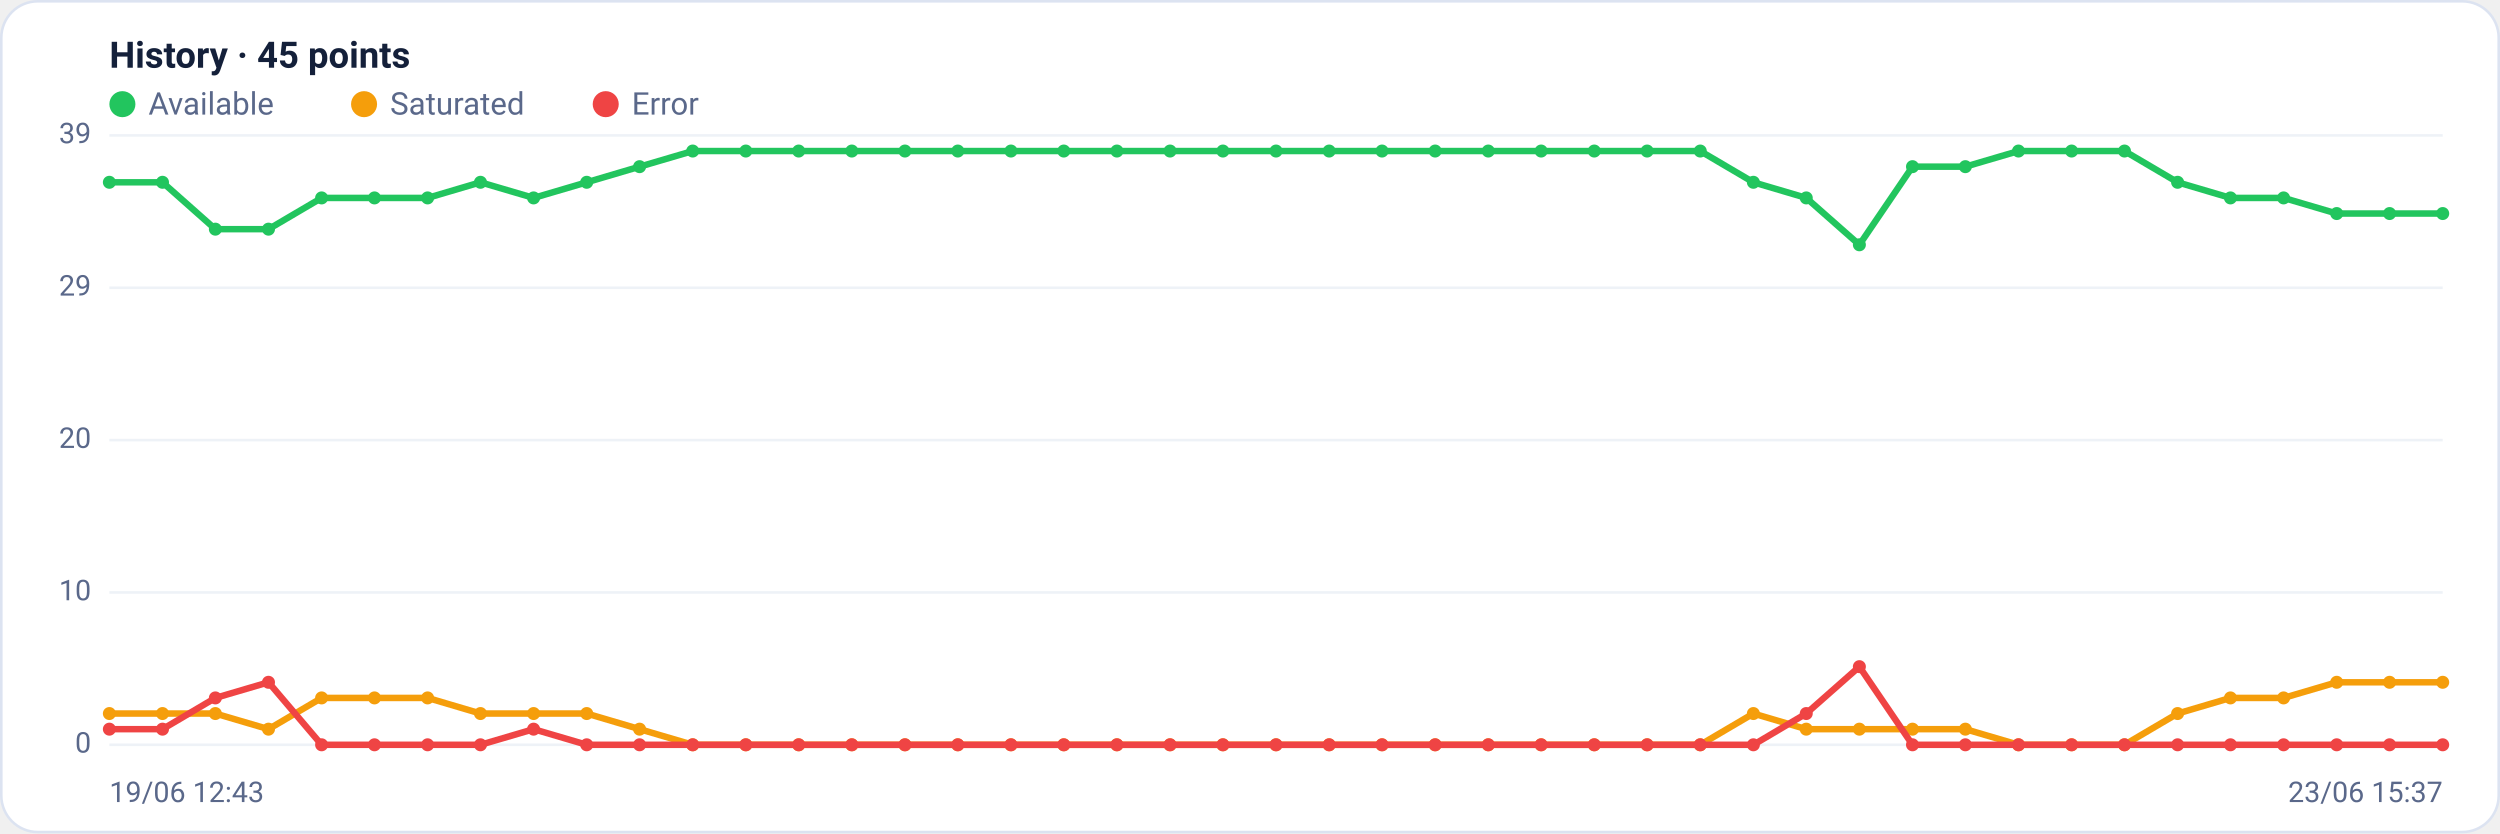
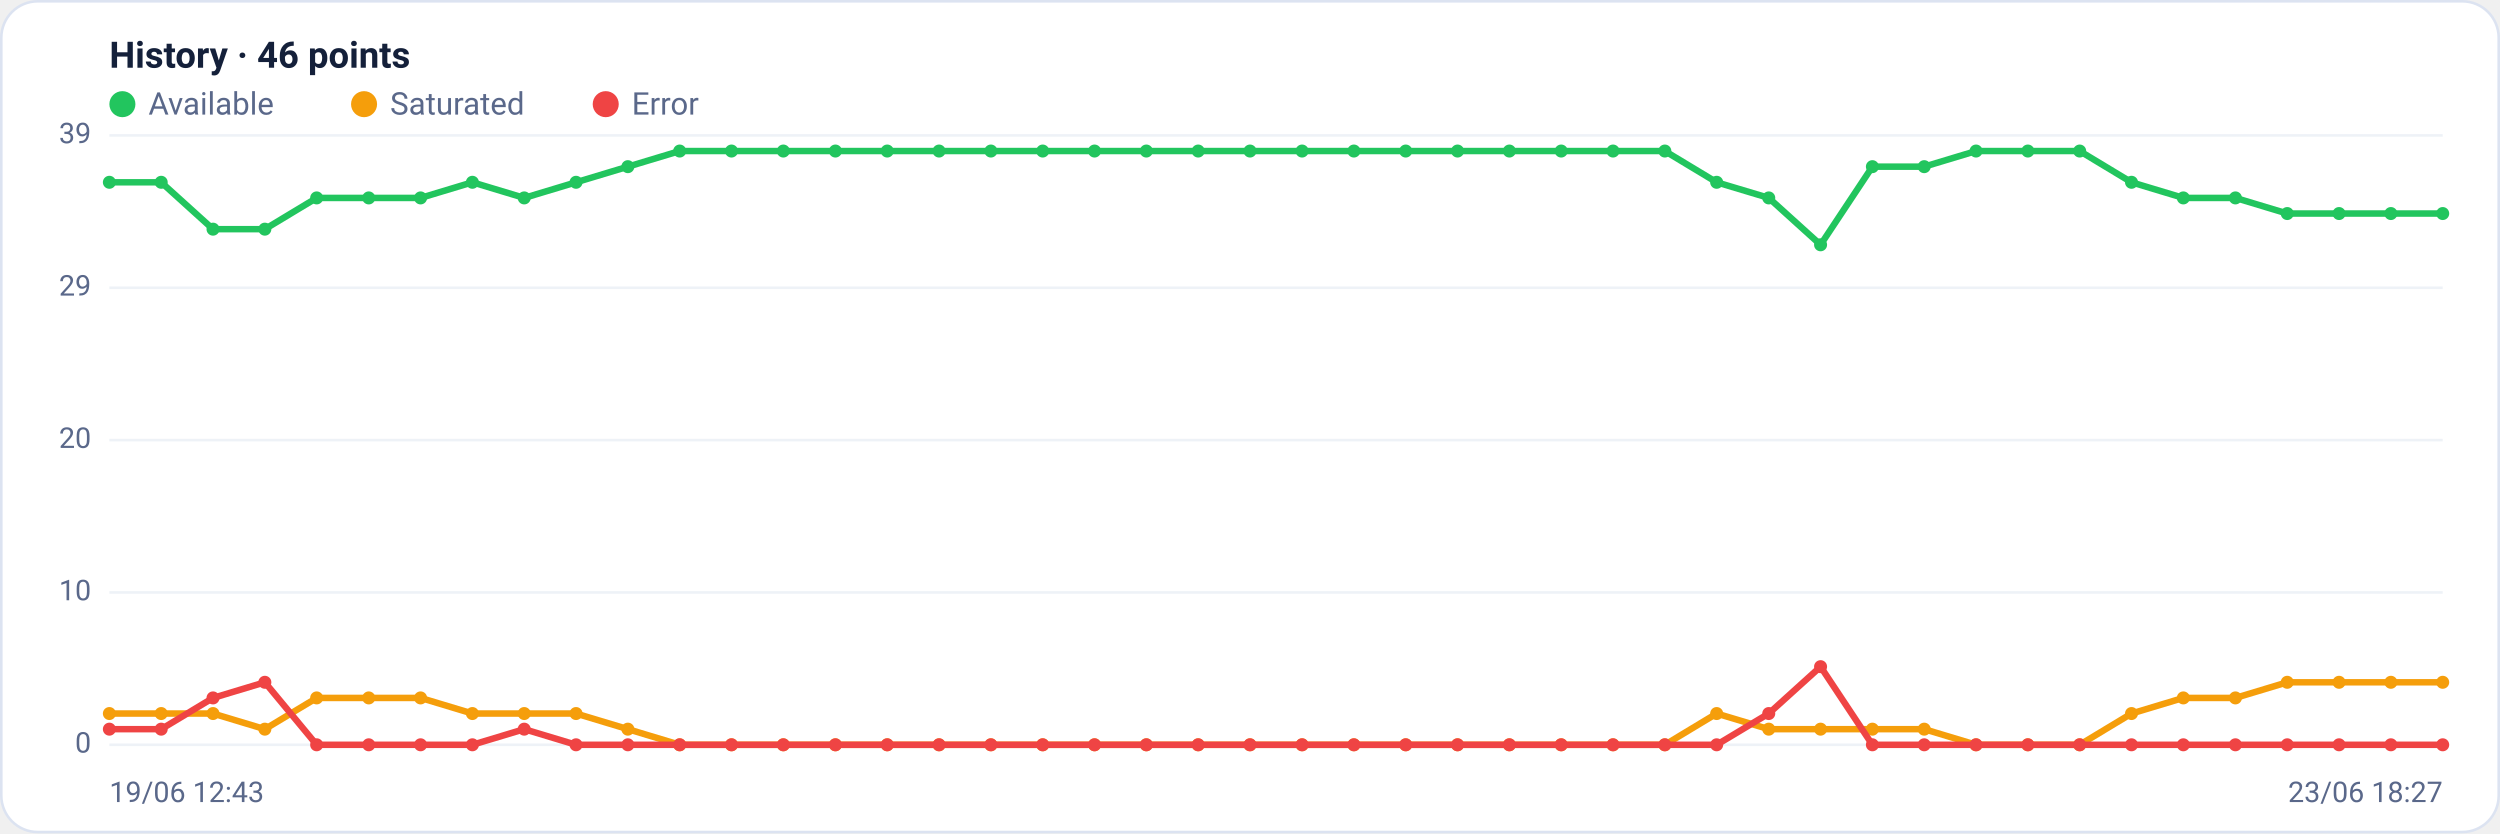
<svg xmlns="http://www.w3.org/2000/svg" viewBox="0 0 960 320" width="960" height="320" font-family="Segoe UI, system-ui, -apple-system, Roboto, Helvetica, Arial, sans-serif" role="img" aria-label="Availability history per region">
  <rect x="0.5" y="0.5" width="959" height="319" rx="14" fill="#ffffff" stroke="#dce3f1" />
-   <text x="42" y="26" font-size="14" font-weight="600" fill="#14203a">History · 45 points</text>
+   <text x="42" y="26" font-size="14" font-weight="600" fill="#14203a">History · 46 points</text>
  <circle cx="47" cy="40" r="5" fill="#22c55e" />
  <text x="57" y="44" font-size="12" fill="#5a688a">Available</text>
  <circle cx="139.8" cy="40" r="5" fill="#f59e0b" />
  <text x="149.8" y="44" font-size="12" fill="#5a688a">Saturated</text>
  <circle cx="232.6" cy="40" r="5" fill="#ef4444" />
  <text x="242.6" y="44" font-size="12" fill="#5a688a">Error</text>
  <line x1="42" y1="286.0" x2="938" y2="286.0" stroke="#eef2f7" stroke-width="1" />
  <text x="35" y="289.0" text-anchor="end" font-size="11" fill="#5a688a">0</text>
  <line x1="42" y1="227.5" x2="938" y2="227.5" stroke="#eef2f7" stroke-width="1" />
  <text x="35" y="230.5" text-anchor="end" font-size="11" fill="#5a688a">10</text>
  <line x1="42" y1="169.0" x2="938" y2="169.0" stroke="#eef2f7" stroke-width="1" />
  <text x="35" y="172.0" text-anchor="end" font-size="11" fill="#5a688a">20</text>
  <line x1="42" y1="110.5" x2="938" y2="110.5" stroke="#eef2f7" stroke-width="1" />
  <text x="35" y="113.5" text-anchor="end" font-size="11" fill="#5a688a">29</text>
  <line x1="42" y1="52.0" x2="938" y2="52.0" stroke="#eef2f7" stroke-width="1" />
  <text x="35" y="55.0" text-anchor="end" font-size="11" fill="#5a688a">39</text>
-   <polyline fill="none" stroke="#22c55e" stroke-width="2.5" stroke-linejoin="round" stroke-linecap="round" points="42.0,70.0 62.4,70.0 82.7,88.0 103.1,88.0 123.5,76.0 143.8,76.0 164.2,76.0 184.5,70.0 204.9,76.0 225.3,70.0 245.6,64.0 266.0,58.0 286.4,58.0 306.7,58.0 327.1,58.0 347.5,58.0 367.8,58.0 388.2,58.0 408.5,58.0 428.9,58.0 449.3,58.0 469.6,58.0 490.0,58.0 510.4,58.0 530.7,58.0 551.1,58.0 571.5,58.0 591.8,58.0 612.2,58.0 632.5,58.0 652.9,58.0 673.3,70.0 693.6,76.0 714.0,94.0 734.4,64.0 754.7,64.0 775.1,58.0 795.5,58.0 815.8,58.0 836.2,70.0 856.5,76.0 876.9,76.0 897.3,82.0 917.6,82.0 938.0,82.0" />
+   <polyline fill="none" stroke="#22c55e" stroke-width="2.5" stroke-linejoin="round" stroke-linecap="round" points="42.0,70.0 61.9,70.0 81.8,88.0 101.7,88.0 121.6,76.0 141.6,76.0 161.5,76.0 181.4,70.0 201.3,76.0 221.2,70.0 241.1,64.0 261.0,58.0 280.9,58.0 300.8,58.0 320.8,58.0 340.7,58.0 360.6,58.0 380.5,58.0 400.4,58.0 420.3,58.0 440.2,58.0 460.1,58.0 480.0,58.0 500.0,58.0 519.9,58.0 539.8,58.0 559.7,58.0 579.6,58.0 599.5,58.0 619.4,58.0 639.3,58.0 659.2,70.0 679.2,76.0 699.1,94.0 719.0,64.0 738.9,64.0 758.8,58.0 778.7,58.0 798.6,58.0 818.5,70.0 838.4,76.0 858.4,76.0 878.3,82.0 898.2,82.0 918.1,82.0 938.0,82.0" />
  <circle cx="42.0" cy="70.0" r="2.5" fill="#22c55e" />
-   <circle cx="62.4" cy="70.0" r="2.5" fill="#22c55e" />
-   <circle cx="82.7" cy="88.0" r="2.5" fill="#22c55e" />
-   <circle cx="103.1" cy="88.0" r="2.5" fill="#22c55e" />
-   <circle cx="123.5" cy="76.0" r="2.5" fill="#22c55e" />
-   <circle cx="143.8" cy="76.0" r="2.5" fill="#22c55e" />
-   <circle cx="164.2" cy="76.0" r="2.5" fill="#22c55e" />
-   <circle cx="184.5" cy="70.0" r="2.5" fill="#22c55e" />
-   <circle cx="204.9" cy="76.0" r="2.5" fill="#22c55e" />
-   <circle cx="225.3" cy="70.0" r="2.5" fill="#22c55e" />
-   <circle cx="245.6" cy="64.0" r="2.5" fill="#22c55e" />
-   <circle cx="266.0" cy="58.0" r="2.5" fill="#22c55e" />
-   <circle cx="286.4" cy="58.0" r="2.5" fill="#22c55e" />
-   <circle cx="306.7" cy="58.0" r="2.5" fill="#22c55e" />
-   <circle cx="327.1" cy="58.0" r="2.5" fill="#22c55e" />
-   <circle cx="347.5" cy="58.0" r="2.5" fill="#22c55e" />
-   <circle cx="367.8" cy="58.0" r="2.5" fill="#22c55e" />
-   <circle cx="388.2" cy="58.0" r="2.5" fill="#22c55e" />
-   <circle cx="408.5" cy="58.0" r="2.5" fill="#22c55e" />
-   <circle cx="428.9" cy="58.0" r="2.5" fill="#22c55e" />
-   <circle cx="449.3" cy="58.0" r="2.5" fill="#22c55e" />
-   <circle cx="469.6" cy="58.0" r="2.5" fill="#22c55e" />
-   <circle cx="490.0" cy="58.0" r="2.5" fill="#22c55e" />
-   <circle cx="510.4" cy="58.0" r="2.5" fill="#22c55e" />
-   <circle cx="530.7" cy="58.0" r="2.5" fill="#22c55e" />
-   <circle cx="551.1" cy="58.0" r="2.5" fill="#22c55e" />
-   <circle cx="571.5" cy="58.0" r="2.5" fill="#22c55e" />
-   <circle cx="591.8" cy="58.0" r="2.5" fill="#22c55e" />
-   <circle cx="612.2" cy="58.0" r="2.5" fill="#22c55e" />
-   <circle cx="632.5" cy="58.0" r="2.5" fill="#22c55e" />
-   <circle cx="652.9" cy="58.0" r="2.5" fill="#22c55e" />
-   <circle cx="673.3" cy="70.0" r="2.5" fill="#22c55e" />
-   <circle cx="693.6" cy="76.0" r="2.5" fill="#22c55e" />
-   <circle cx="714.0" cy="94.0" r="2.5" fill="#22c55e" />
-   <circle cx="734.4" cy="64.0" r="2.5" fill="#22c55e" />
-   <circle cx="754.7" cy="64.0" r="2.5" fill="#22c55e" />
-   <circle cx="775.1" cy="58.0" r="2.5" fill="#22c55e" />
-   <circle cx="795.5" cy="58.0" r="2.5" fill="#22c55e" />
-   <circle cx="815.8" cy="58.0" r="2.5" fill="#22c55e" />
-   <circle cx="836.2" cy="70.0" r="2.5" fill="#22c55e" />
-   <circle cx="856.5" cy="76.0" r="2.5" fill="#22c55e" />
-   <circle cx="876.9" cy="76.0" r="2.5" fill="#22c55e" />
-   <circle cx="897.3" cy="82.0" r="2.5" fill="#22c55e" />
-   <circle cx="917.6" cy="82.0" r="2.5" fill="#22c55e" />
+   <circle cx="61.9" cy="70.0" r="2.5" fill="#22c55e" />
+   <circle cx="81.8" cy="88.0" r="2.5" fill="#22c55e" />
+   <circle cx="101.7" cy="88.0" r="2.5" fill="#22c55e" />
+   <circle cx="121.6" cy="76.0" r="2.5" fill="#22c55e" />
+   <circle cx="141.6" cy="76.0" r="2.5" fill="#22c55e" />
+   <circle cx="161.5" cy="76.0" r="2.5" fill="#22c55e" />
+   <circle cx="181.4" cy="70.0" r="2.5" fill="#22c55e" />
+   <circle cx="201.3" cy="76.0" r="2.5" fill="#22c55e" />
+   <circle cx="221.2" cy="70.0" r="2.5" fill="#22c55e" />
+   <circle cx="241.1" cy="64.0" r="2.5" fill="#22c55e" />
+   <circle cx="261.0" cy="58.0" r="2.5" fill="#22c55e" />
+   <circle cx="280.9" cy="58.0" r="2.5" fill="#22c55e" />
+   <circle cx="300.8" cy="58.0" r="2.5" fill="#22c55e" />
+   <circle cx="320.8" cy="58.0" r="2.5" fill="#22c55e" />
+   <circle cx="340.7" cy="58.0" r="2.5" fill="#22c55e" />
+   <circle cx="360.6" cy="58.0" r="2.5" fill="#22c55e" />
+   <circle cx="380.5" cy="58.0" r="2.5" fill="#22c55e" />
+   <circle cx="400.4" cy="58.0" r="2.5" fill="#22c55e" />
+   <circle cx="420.3" cy="58.0" r="2.5" fill="#22c55e" />
+   <circle cx="440.2" cy="58.0" r="2.5" fill="#22c55e" />
+   <circle cx="460.1" cy="58.0" r="2.5" fill="#22c55e" />
+   <circle cx="480.0" cy="58.0" r="2.5" fill="#22c55e" />
+   <circle cx="500.0" cy="58.0" r="2.5" fill="#22c55e" />
+   <circle cx="519.9" cy="58.0" r="2.5" fill="#22c55e" />
+   <circle cx="539.8" cy="58.0" r="2.5" fill="#22c55e" />
+   <circle cx="559.7" cy="58.0" r="2.5" fill="#22c55e" />
+   <circle cx="579.6" cy="58.0" r="2.5" fill="#22c55e" />
+   <circle cx="599.5" cy="58.0" r="2.5" fill="#22c55e" />
+   <circle cx="619.4" cy="58.0" r="2.5" fill="#22c55e" />
+   <circle cx="639.3" cy="58.0" r="2.5" fill="#22c55e" />
+   <circle cx="659.2" cy="70.0" r="2.5" fill="#22c55e" />
+   <circle cx="679.2" cy="76.0" r="2.5" fill="#22c55e" />
+   <circle cx="699.1" cy="94.0" r="2.5" fill="#22c55e" />
+   <circle cx="719.0" cy="64.0" r="2.5" fill="#22c55e" />
+   <circle cx="738.9" cy="64.0" r="2.5" fill="#22c55e" />
+   <circle cx="758.8" cy="58.0" r="2.5" fill="#22c55e" />
+   <circle cx="778.7" cy="58.0" r="2.5" fill="#22c55e" />
+   <circle cx="798.6" cy="58.0" r="2.5" fill="#22c55e" />
+   <circle cx="818.5" cy="70.0" r="2.5" fill="#22c55e" />
+   <circle cx="838.4" cy="76.0" r="2.5" fill="#22c55e" />
+   <circle cx="858.4" cy="76.0" r="2.5" fill="#22c55e" />
+   <circle cx="878.3" cy="82.0" r="2.5" fill="#22c55e" />
+   <circle cx="898.2" cy="82.0" r="2.5" fill="#22c55e" />
+   <circle cx="918.1" cy="82.0" r="2.5" fill="#22c55e" />
  <circle cx="938.0" cy="82.0" r="2.5" fill="#22c55e" />
-   <polyline fill="none" stroke="#f59e0b" stroke-width="2.5" stroke-linejoin="round" stroke-linecap="round" points="42.0,274.0 62.4,274.0 82.7,274.0 103.1,280.0 123.5,268.0 143.8,268.0 164.2,268.0 184.5,274.0 204.9,274.0 225.3,274.0 245.6,280.0 266.0,286.0 286.4,286.0 306.7,286.0 327.1,286.0 347.5,286.0 367.8,286.0 388.2,286.0 408.5,286.0 428.9,286.0 449.3,286.0 469.6,286.0 490.0,286.0 510.4,286.0 530.7,286.0 551.1,286.0 571.5,286.0 591.8,286.0 612.2,286.0 632.5,286.0 652.9,286.0 673.3,274.0 693.6,280.0 714.0,280.0 734.4,280.0 754.7,280.0 775.1,286.0 795.5,286.0 815.8,286.0 836.2,274.0 856.5,268.0 876.9,268.0 897.3,262.0 917.6,262.0 938.0,262.0" />
+   <polyline fill="none" stroke="#f59e0b" stroke-width="2.5" stroke-linejoin="round" stroke-linecap="round" points="42.0,274.0 61.9,274.0 81.8,274.0 101.7,280.0 121.6,268.0 141.6,268.0 161.5,268.0 181.4,274.0 201.3,274.0 221.2,274.0 241.1,280.0 261.0,286.0 280.9,286.0 300.8,286.0 320.8,286.0 340.7,286.0 360.6,286.0 380.5,286.0 400.4,286.0 420.3,286.0 440.2,286.0 460.1,286.0 480.0,286.0 500.0,286.0 519.9,286.0 539.8,286.0 559.7,286.0 579.6,286.0 599.5,286.0 619.4,286.0 639.3,286.0 659.2,274.0 679.2,280.0 699.1,280.0 719.0,280.0 738.9,280.0 758.8,286.0 778.7,286.0 798.6,286.0 818.5,274.0 838.4,268.0 858.4,268.0 878.3,262.0 898.2,262.0 918.1,262.0 938.0,262.0" />
  <circle cx="42.0" cy="274.0" r="2.5" fill="#f59e0b" />
-   <circle cx="62.4" cy="274.0" r="2.5" fill="#f59e0b" />
-   <circle cx="82.7" cy="274.0" r="2.5" fill="#f59e0b" />
-   <circle cx="103.1" cy="280.0" r="2.5" fill="#f59e0b" />
-   <circle cx="123.5" cy="268.0" r="2.5" fill="#f59e0b" />
-   <circle cx="143.8" cy="268.0" r="2.5" fill="#f59e0b" />
-   <circle cx="164.2" cy="268.0" r="2.5" fill="#f59e0b" />
-   <circle cx="184.5" cy="274.0" r="2.5" fill="#f59e0b" />
-   <circle cx="204.9" cy="274.0" r="2.5" fill="#f59e0b" />
-   <circle cx="225.3" cy="274.0" r="2.5" fill="#f59e0b" />
-   <circle cx="245.6" cy="280.0" r="2.5" fill="#f59e0b" />
-   <circle cx="266.0" cy="286.0" r="2.5" fill="#f59e0b" />
-   <circle cx="286.4" cy="286.0" r="2.5" fill="#f59e0b" />
-   <circle cx="306.7" cy="286.0" r="2.5" fill="#f59e0b" />
-   <circle cx="327.1" cy="286.0" r="2.5" fill="#f59e0b" />
-   <circle cx="347.5" cy="286.0" r="2.5" fill="#f59e0b" />
-   <circle cx="367.8" cy="286.0" r="2.5" fill="#f59e0b" />
-   <circle cx="388.2" cy="286.0" r="2.5" fill="#f59e0b" />
-   <circle cx="408.5" cy="286.0" r="2.5" fill="#f59e0b" />
-   <circle cx="428.9" cy="286.0" r="2.5" fill="#f59e0b" />
-   <circle cx="449.3" cy="286.0" r="2.5" fill="#f59e0b" />
-   <circle cx="469.6" cy="286.0" r="2.5" fill="#f59e0b" />
-   <circle cx="490.0" cy="286.0" r="2.5" fill="#f59e0b" />
-   <circle cx="510.4" cy="286.0" r="2.5" fill="#f59e0b" />
-   <circle cx="530.7" cy="286.0" r="2.5" fill="#f59e0b" />
-   <circle cx="551.1" cy="286.0" r="2.5" fill="#f59e0b" />
-   <circle cx="571.5" cy="286.0" r="2.5" fill="#f59e0b" />
-   <circle cx="591.8" cy="286.0" r="2.5" fill="#f59e0b" />
-   <circle cx="612.2" cy="286.0" r="2.5" fill="#f59e0b" />
-   <circle cx="632.5" cy="286.0" r="2.5" fill="#f59e0b" />
-   <circle cx="652.9" cy="286.0" r="2.5" fill="#f59e0b" />
-   <circle cx="673.3" cy="274.0" r="2.5" fill="#f59e0b" />
-   <circle cx="693.6" cy="280.0" r="2.5" fill="#f59e0b" />
-   <circle cx="714.0" cy="280.0" r="2.5" fill="#f59e0b" />
-   <circle cx="734.4" cy="280.0" r="2.5" fill="#f59e0b" />
-   <circle cx="754.7" cy="280.0" r="2.5" fill="#f59e0b" />
-   <circle cx="775.1" cy="286.0" r="2.5" fill="#f59e0b" />
-   <circle cx="795.5" cy="286.0" r="2.5" fill="#f59e0b" />
-   <circle cx="815.8" cy="286.0" r="2.5" fill="#f59e0b" />
-   <circle cx="836.2" cy="274.0" r="2.5" fill="#f59e0b" />
-   <circle cx="856.5" cy="268.0" r="2.5" fill="#f59e0b" />
-   <circle cx="876.9" cy="268.0" r="2.5" fill="#f59e0b" />
-   <circle cx="897.3" cy="262.0" r="2.5" fill="#f59e0b" />
-   <circle cx="917.6" cy="262.0" r="2.5" fill="#f59e0b" />
+   <circle cx="61.9" cy="274.0" r="2.5" fill="#f59e0b" />
+   <circle cx="81.8" cy="274.0" r="2.5" fill="#f59e0b" />
+   <circle cx="101.7" cy="280.0" r="2.5" fill="#f59e0b" />
+   <circle cx="121.6" cy="268.0" r="2.5" fill="#f59e0b" />
+   <circle cx="141.6" cy="268.0" r="2.5" fill="#f59e0b" />
+   <circle cx="161.5" cy="268.0" r="2.5" fill="#f59e0b" />
+   <circle cx="181.4" cy="274.0" r="2.5" fill="#f59e0b" />
+   <circle cx="201.3" cy="274.0" r="2.5" fill="#f59e0b" />
+   <circle cx="221.2" cy="274.0" r="2.5" fill="#f59e0b" />
+   <circle cx="241.1" cy="280.0" r="2.5" fill="#f59e0b" />
+   <circle cx="261.0" cy="286.0" r="2.5" fill="#f59e0b" />
+   <circle cx="280.9" cy="286.0" r="2.5" fill="#f59e0b" />
+   <circle cx="300.8" cy="286.0" r="2.5" fill="#f59e0b" />
+   <circle cx="320.8" cy="286.0" r="2.5" fill="#f59e0b" />
+   <circle cx="340.7" cy="286.0" r="2.5" fill="#f59e0b" />
+   <circle cx="360.6" cy="286.0" r="2.5" fill="#f59e0b" />
+   <circle cx="380.5" cy="286.0" r="2.5" fill="#f59e0b" />
+   <circle cx="400.4" cy="286.0" r="2.5" fill="#f59e0b" />
+   <circle cx="420.3" cy="286.0" r="2.5" fill="#f59e0b" />
+   <circle cx="440.2" cy="286.0" r="2.5" fill="#f59e0b" />
+   <circle cx="460.1" cy="286.0" r="2.5" fill="#f59e0b" />
+   <circle cx="480.0" cy="286.0" r="2.5" fill="#f59e0b" />
+   <circle cx="500.0" cy="286.0" r="2.5" fill="#f59e0b" />
+   <circle cx="519.9" cy="286.0" r="2.5" fill="#f59e0b" />
+   <circle cx="539.8" cy="286.0" r="2.5" fill="#f59e0b" />
+   <circle cx="559.7" cy="286.0" r="2.5" fill="#f59e0b" />
+   <circle cx="579.6" cy="286.0" r="2.5" fill="#f59e0b" />
+   <circle cx="599.5" cy="286.0" r="2.5" fill="#f59e0b" />
+   <circle cx="619.4" cy="286.0" r="2.5" fill="#f59e0b" />
+   <circle cx="639.3" cy="286.0" r="2.5" fill="#f59e0b" />
+   <circle cx="659.2" cy="274.0" r="2.5" fill="#f59e0b" />
+   <circle cx="679.2" cy="280.0" r="2.5" fill="#f59e0b" />
+   <circle cx="699.1" cy="280.0" r="2.5" fill="#f59e0b" />
+   <circle cx="719.0" cy="280.0" r="2.5" fill="#f59e0b" />
+   <circle cx="738.9" cy="280.0" r="2.5" fill="#f59e0b" />
+   <circle cx="758.8" cy="286.0" r="2.5" fill="#f59e0b" />
+   <circle cx="778.7" cy="286.0" r="2.5" fill="#f59e0b" />
+   <circle cx="798.6" cy="286.0" r="2.5" fill="#f59e0b" />
+   <circle cx="818.5" cy="274.0" r="2.5" fill="#f59e0b" />
+   <circle cx="838.4" cy="268.0" r="2.5" fill="#f59e0b" />
+   <circle cx="858.4" cy="268.0" r="2.5" fill="#f59e0b" />
+   <circle cx="878.3" cy="262.0" r="2.5" fill="#f59e0b" />
+   <circle cx="898.2" cy="262.0" r="2.5" fill="#f59e0b" />
+   <circle cx="918.1" cy="262.0" r="2.5" fill="#f59e0b" />
  <circle cx="938.0" cy="262.0" r="2.5" fill="#f59e0b" />
-   <polyline fill="none" stroke="#ef4444" stroke-width="2.5" stroke-linejoin="round" stroke-linecap="round" points="42.0,280.0 62.4,280.0 82.7,268.0 103.1,262.0 123.5,286.0 143.8,286.0 164.2,286.0 184.5,286.0 204.9,280.0 225.3,286.0 245.6,286.0 266.0,286.0 286.4,286.0 306.7,286.0 327.1,286.0 347.5,286.0 367.8,286.0 388.2,286.0 408.5,286.0 428.9,286.0 449.3,286.0 469.6,286.0 490.0,286.0 510.4,286.0 530.7,286.0 551.1,286.0 571.5,286.0 591.8,286.0 612.2,286.0 632.5,286.0 652.9,286.0 673.3,286.0 693.6,274.0 714.0,256.0 734.4,286.0 754.7,286.0 775.1,286.0 795.5,286.0 815.8,286.0 836.2,286.0 856.5,286.0 876.9,286.0 897.3,286.0 917.6,286.0 938.0,286.0" />
+   <polyline fill="none" stroke="#ef4444" stroke-width="2.5" stroke-linejoin="round" stroke-linecap="round" points="42.0,280.0 61.9,280.0 81.8,268.0 101.7,262.0 121.6,286.0 141.6,286.0 161.5,286.0 181.4,286.0 201.3,280.0 221.2,286.0 241.1,286.0 261.0,286.0 280.9,286.0 300.8,286.0 320.8,286.0 340.7,286.0 360.6,286.0 380.5,286.0 400.4,286.0 420.3,286.0 440.2,286.0 460.1,286.0 480.0,286.0 500.0,286.0 519.9,286.0 539.8,286.0 559.7,286.0 579.6,286.0 599.5,286.0 619.4,286.0 639.3,286.0 659.2,286.0 679.2,274.0 699.1,256.0 719.0,286.0 738.9,286.0 758.8,286.0 778.7,286.0 798.6,286.0 818.5,286.0 838.4,286.0 858.4,286.0 878.3,286.0 898.2,286.0 918.1,286.0 938.0,286.0" />
  <circle cx="42.0" cy="280.0" r="2.5" fill="#ef4444" />
-   <circle cx="62.4" cy="280.0" r="2.5" fill="#ef4444" />
-   <circle cx="82.7" cy="268.0" r="2.5" fill="#ef4444" />
-   <circle cx="103.1" cy="262.0" r="2.5" fill="#ef4444" />
-   <circle cx="123.5" cy="286.0" r="2.5" fill="#ef4444" />
-   <circle cx="143.8" cy="286.0" r="2.5" fill="#ef4444" />
-   <circle cx="164.2" cy="286.0" r="2.5" fill="#ef4444" />
-   <circle cx="184.5" cy="286.0" r="2.5" fill="#ef4444" />
-   <circle cx="204.9" cy="280.0" r="2.5" fill="#ef4444" />
-   <circle cx="225.3" cy="286.0" r="2.5" fill="#ef4444" />
-   <circle cx="245.6" cy="286.0" r="2.5" fill="#ef4444" />
-   <circle cx="266.0" cy="286.0" r="2.5" fill="#ef4444" />
-   <circle cx="286.4" cy="286.0" r="2.5" fill="#ef4444" />
-   <circle cx="306.7" cy="286.0" r="2.5" fill="#ef4444" />
-   <circle cx="327.1" cy="286.0" r="2.5" fill="#ef4444" />
-   <circle cx="347.5" cy="286.0" r="2.5" fill="#ef4444" />
-   <circle cx="367.8" cy="286.0" r="2.5" fill="#ef4444" />
-   <circle cx="388.2" cy="286.0" r="2.5" fill="#ef4444" />
-   <circle cx="408.5" cy="286.0" r="2.5" fill="#ef4444" />
-   <circle cx="428.9" cy="286.0" r="2.5" fill="#ef4444" />
-   <circle cx="449.3" cy="286.0" r="2.5" fill="#ef4444" />
-   <circle cx="469.6" cy="286.0" r="2.5" fill="#ef4444" />
-   <circle cx="490.0" cy="286.0" r="2.5" fill="#ef4444" />
-   <circle cx="510.4" cy="286.0" r="2.5" fill="#ef4444" />
-   <circle cx="530.7" cy="286.0" r="2.5" fill="#ef4444" />
-   <circle cx="551.1" cy="286.0" r="2.5" fill="#ef4444" />
-   <circle cx="571.5" cy="286.0" r="2.5" fill="#ef4444" />
-   <circle cx="591.8" cy="286.0" r="2.5" fill="#ef4444" />
-   <circle cx="612.2" cy="286.0" r="2.5" fill="#ef4444" />
-   <circle cx="632.5" cy="286.0" r="2.5" fill="#ef4444" />
-   <circle cx="652.9" cy="286.0" r="2.5" fill="#ef4444" />
-   <circle cx="673.3" cy="286.0" r="2.5" fill="#ef4444" />
-   <circle cx="693.6" cy="274.0" r="2.5" fill="#ef4444" />
-   <circle cx="714.0" cy="256.0" r="2.5" fill="#ef4444" />
-   <circle cx="734.4" cy="286.0" r="2.5" fill="#ef4444" />
-   <circle cx="754.7" cy="286.0" r="2.5" fill="#ef4444" />
-   <circle cx="775.1" cy="286.0" r="2.5" fill="#ef4444" />
-   <circle cx="795.5" cy="286.0" r="2.5" fill="#ef4444" />
-   <circle cx="815.8" cy="286.0" r="2.5" fill="#ef4444" />
-   <circle cx="836.2" cy="286.0" r="2.5" fill="#ef4444" />
-   <circle cx="856.5" cy="286.0" r="2.5" fill="#ef4444" />
-   <circle cx="876.9" cy="286.0" r="2.5" fill="#ef4444" />
-   <circle cx="897.3" cy="286.0" r="2.5" fill="#ef4444" />
-   <circle cx="917.6" cy="286.0" r="2.5" fill="#ef4444" />
+   <circle cx="61.9" cy="280.0" r="2.5" fill="#ef4444" />
+   <circle cx="81.8" cy="268.0" r="2.5" fill="#ef4444" />
+   <circle cx="101.7" cy="262.0" r="2.5" fill="#ef4444" />
+   <circle cx="121.6" cy="286.0" r="2.5" fill="#ef4444" />
+   <circle cx="141.6" cy="286.0" r="2.5" fill="#ef4444" />
+   <circle cx="161.5" cy="286.0" r="2.5" fill="#ef4444" />
+   <circle cx="181.4" cy="286.0" r="2.5" fill="#ef4444" />
+   <circle cx="201.3" cy="280.0" r="2.5" fill="#ef4444" />
+   <circle cx="221.2" cy="286.0" r="2.5" fill="#ef4444" />
+   <circle cx="241.1" cy="286.0" r="2.5" fill="#ef4444" />
+   <circle cx="261.0" cy="286.0" r="2.5" fill="#ef4444" />
+   <circle cx="280.9" cy="286.0" r="2.5" fill="#ef4444" />
+   <circle cx="300.8" cy="286.0" r="2.5" fill="#ef4444" />
+   <circle cx="320.8" cy="286.0" r="2.5" fill="#ef4444" />
+   <circle cx="340.7" cy="286.0" r="2.5" fill="#ef4444" />
+   <circle cx="360.6" cy="286.0" r="2.5" fill="#ef4444" />
+   <circle cx="380.5" cy="286.0" r="2.5" fill="#ef4444" />
+   <circle cx="400.4" cy="286.0" r="2.5" fill="#ef4444" />
+   <circle cx="420.3" cy="286.0" r="2.5" fill="#ef4444" />
+   <circle cx="440.2" cy="286.0" r="2.5" fill="#ef4444" />
+   <circle cx="460.1" cy="286.0" r="2.5" fill="#ef4444" />
+   <circle cx="480.0" cy="286.0" r="2.5" fill="#ef4444" />
+   <circle cx="500.0" cy="286.0" r="2.5" fill="#ef4444" />
+   <circle cx="519.9" cy="286.0" r="2.5" fill="#ef4444" />
+   <circle cx="539.8" cy="286.0" r="2.5" fill="#ef4444" />
+   <circle cx="559.7" cy="286.0" r="2.5" fill="#ef4444" />
+   <circle cx="579.6" cy="286.0" r="2.5" fill="#ef4444" />
+   <circle cx="599.5" cy="286.0" r="2.5" fill="#ef4444" />
+   <circle cx="619.4" cy="286.0" r="2.5" fill="#ef4444" />
+   <circle cx="639.3" cy="286.0" r="2.5" fill="#ef4444" />
+   <circle cx="659.2" cy="286.0" r="2.5" fill="#ef4444" />
+   <circle cx="679.2" cy="274.0" r="2.5" fill="#ef4444" />
+   <circle cx="699.1" cy="256.0" r="2.5" fill="#ef4444" />
+   <circle cx="719.0" cy="286.0" r="2.5" fill="#ef4444" />
+   <circle cx="738.9" cy="286.0" r="2.5" fill="#ef4444" />
+   <circle cx="758.8" cy="286.0" r="2.5" fill="#ef4444" />
+   <circle cx="778.7" cy="286.0" r="2.5" fill="#ef4444" />
+   <circle cx="798.6" cy="286.0" r="2.5" fill="#ef4444" />
+   <circle cx="818.5" cy="286.0" r="2.5" fill="#ef4444" />
+   <circle cx="838.4" cy="286.0" r="2.5" fill="#ef4444" />
+   <circle cx="858.4" cy="286.0" r="2.5" fill="#ef4444" />
+   <circle cx="878.3" cy="286.0" r="2.5" fill="#ef4444" />
+   <circle cx="898.2" cy="286.0" r="2.5" fill="#ef4444" />
+   <circle cx="918.1" cy="286.0" r="2.5" fill="#ef4444" />
  <circle cx="938.0" cy="286.0" r="2.5" fill="#ef4444" />
  <text x="42" y="308" font-size="11" fill="#5a688a">19/06 12:43</text>
-   <text x="938" y="308" text-anchor="end" font-size="11" fill="#5a688a">23/06 15:37</text>
+   <text x="938" y="308" text-anchor="end" font-size="11" fill="#5a688a">23/06 18:27</text>
</svg>
